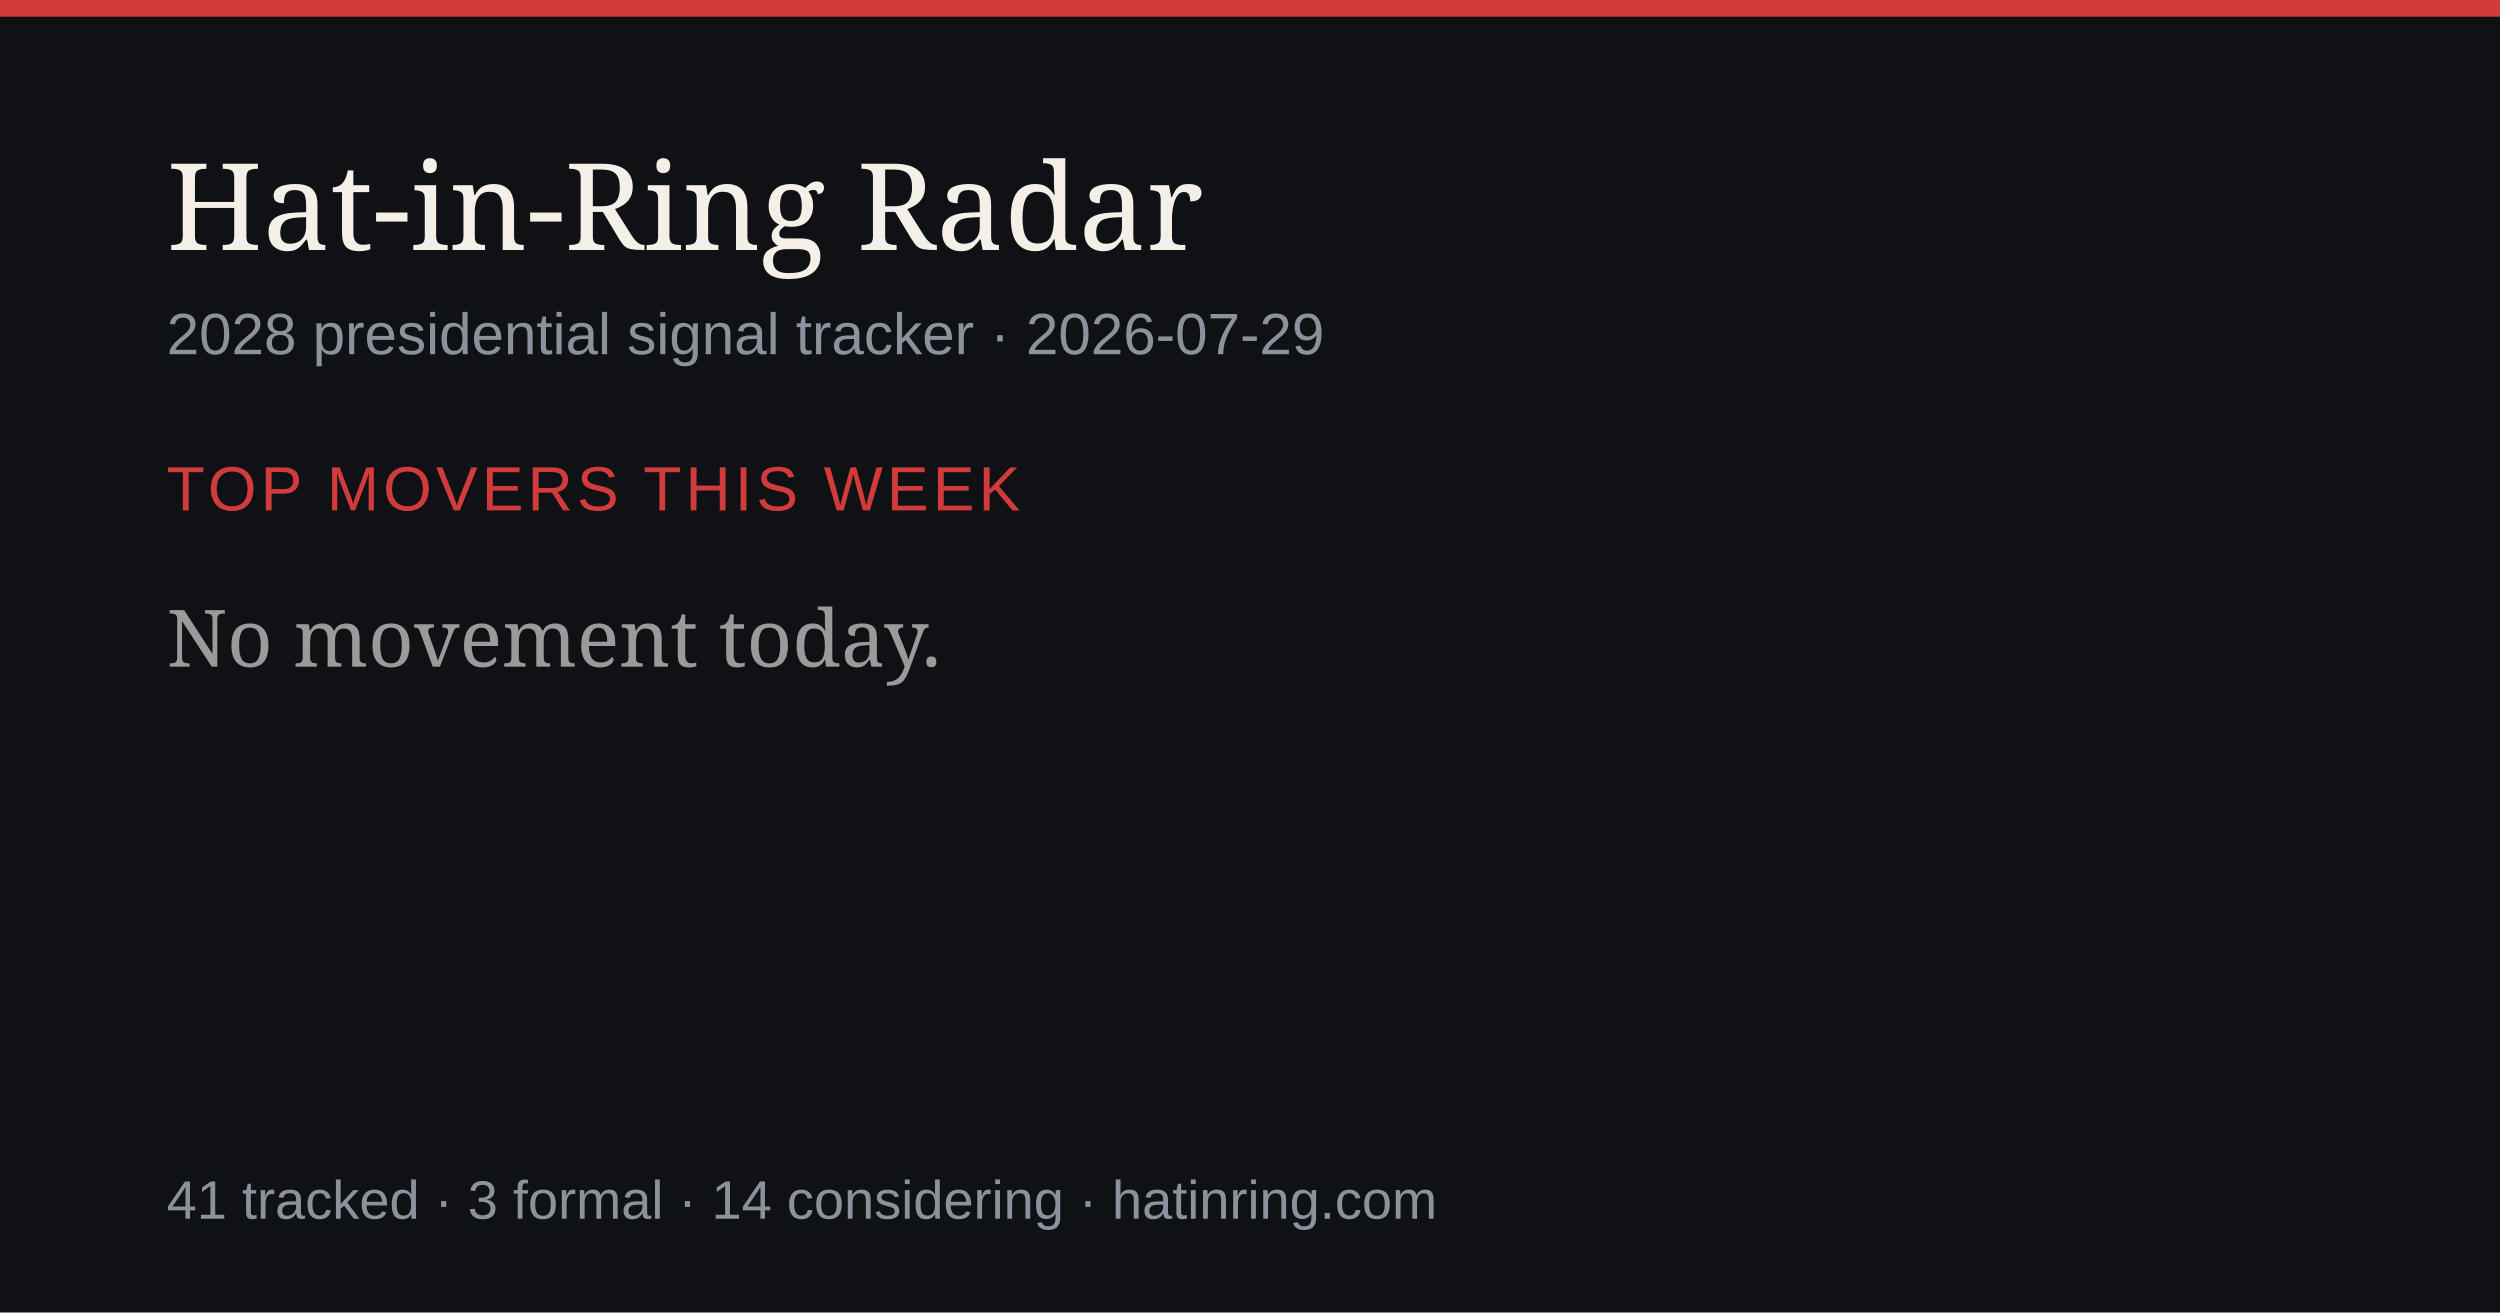
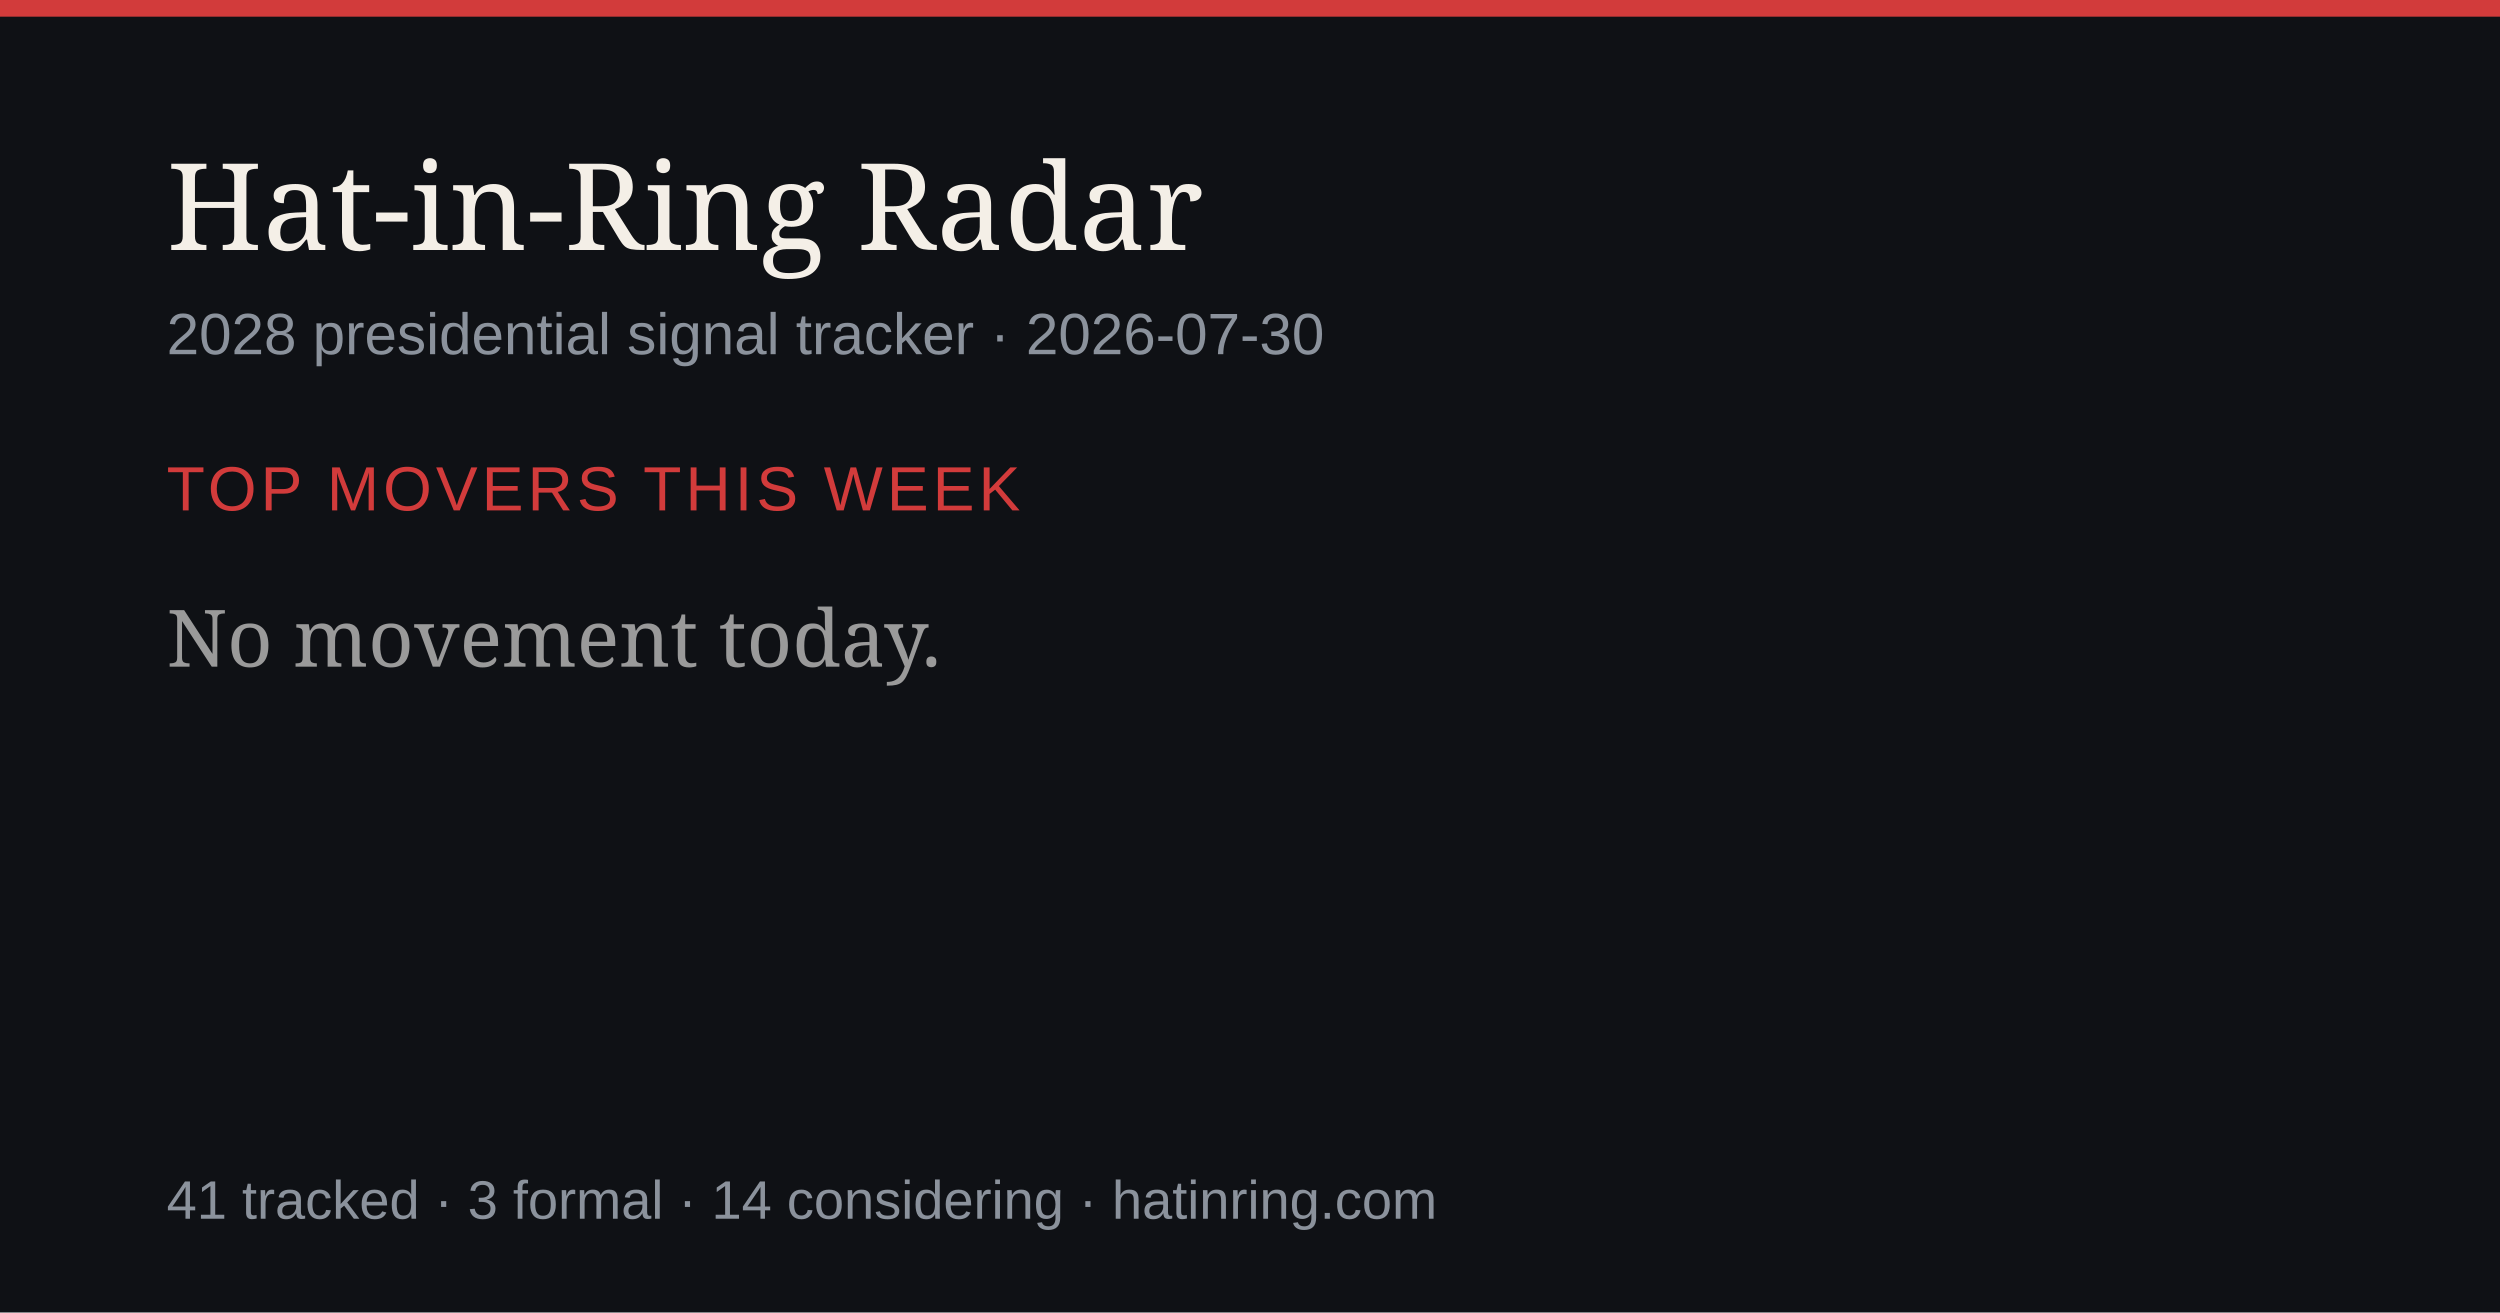
<svg xmlns="http://www.w3.org/2000/svg" width="1200" height="630" viewBox="0 0 1200 630" role="img" aria-label="Hat-in-Ring Radar daily briefing">
  <rect width="1200" height="630" fill="#0f1115" />
  <rect width="1200" height="8" fill="#d23b3b" />
  <text x="80" y="120" font-size="58" fill="#f4efe7" font-family="Georgia,serif">Hat-in-Ring Radar</text>
-   <text x="80" y="170" font-size="28" fill="#8b929c" font-family="-apple-system,Arial,sans-serif">2028 presidential signal tracker · 2026-07-29</text>
+   <text x="80" y="170" font-size="28" fill="#8b929c" font-family="-apple-system,Arial,sans-serif">2028 presidential signal tracker · 2026-07-30</text>
  <text x="80" y="245" font-size="30" fill="#d23b3b" font-family="-apple-system,Arial,sans-serif" letter-spacing="2">TOP MOVERS THIS WEEK</text>
  <text x="80" y="320" font-size="38" fill="#9a9a9a" font-family="Georgia,serif">No movement today.</text>
  <text x="80" y="585" font-size="26" fill="#8b929c" font-family="-apple-system,Arial,sans-serif">41 tracked · 3 formal · 14 considering · hatinring.com</text>
</svg>
